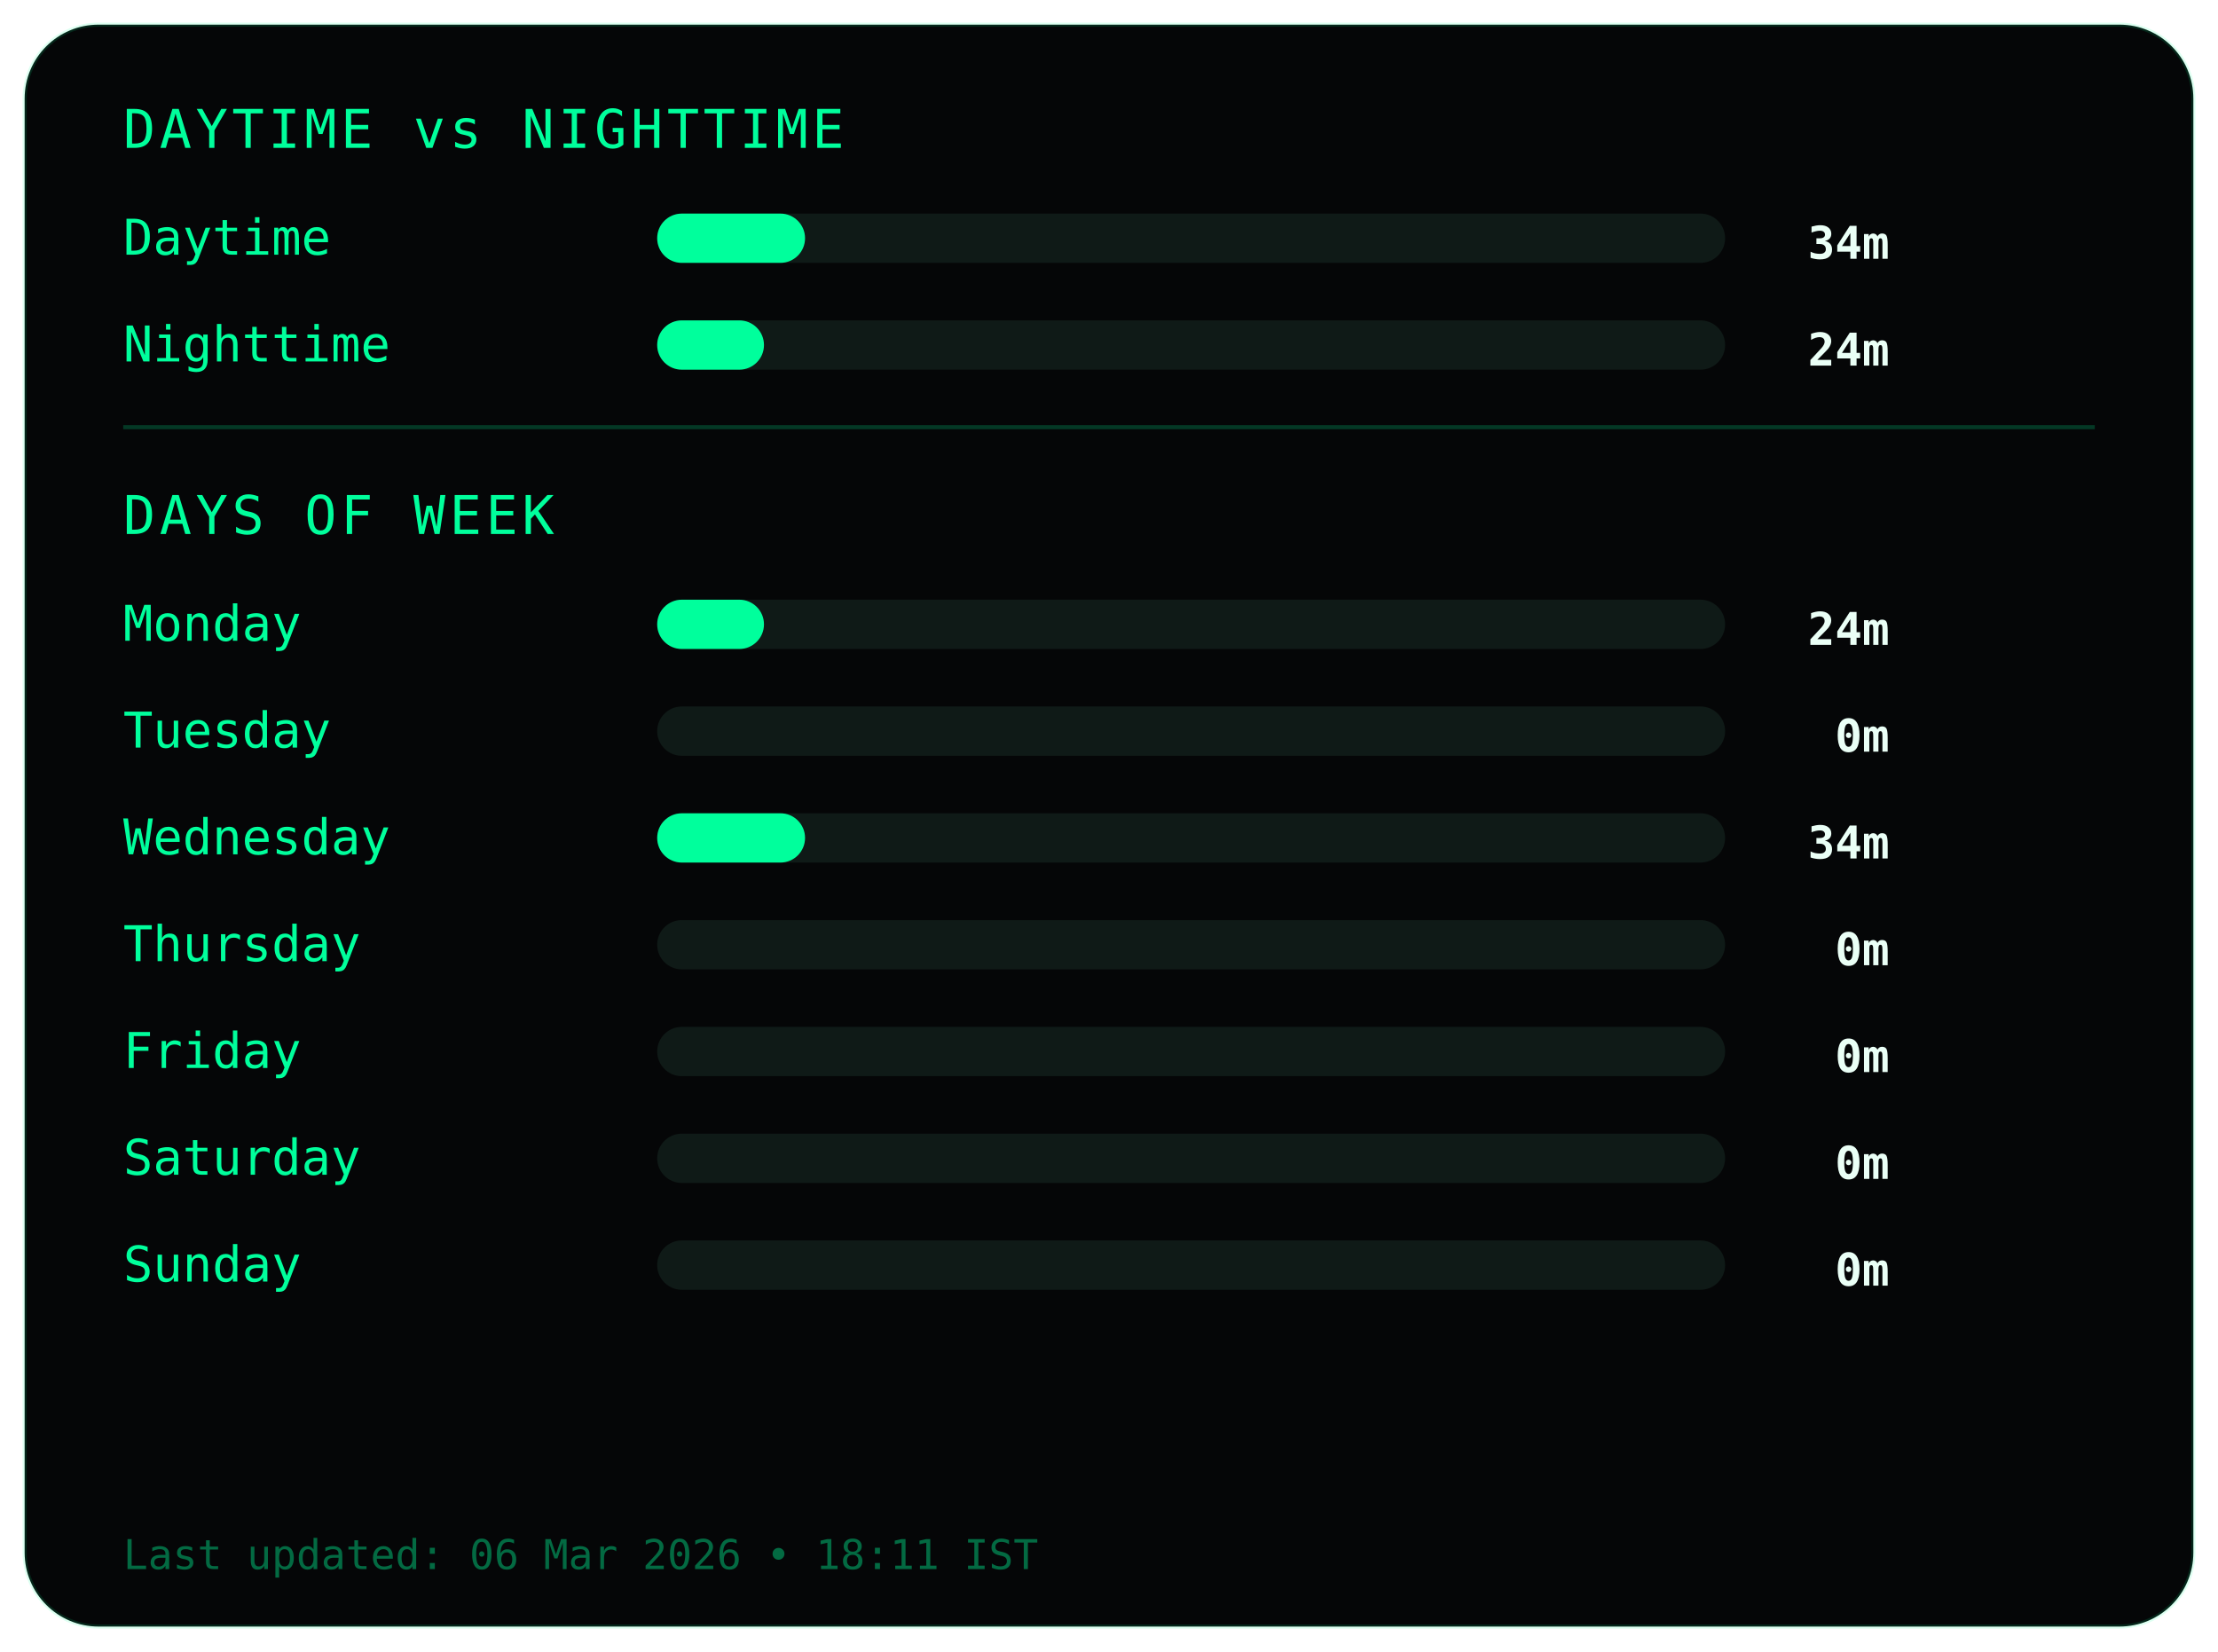
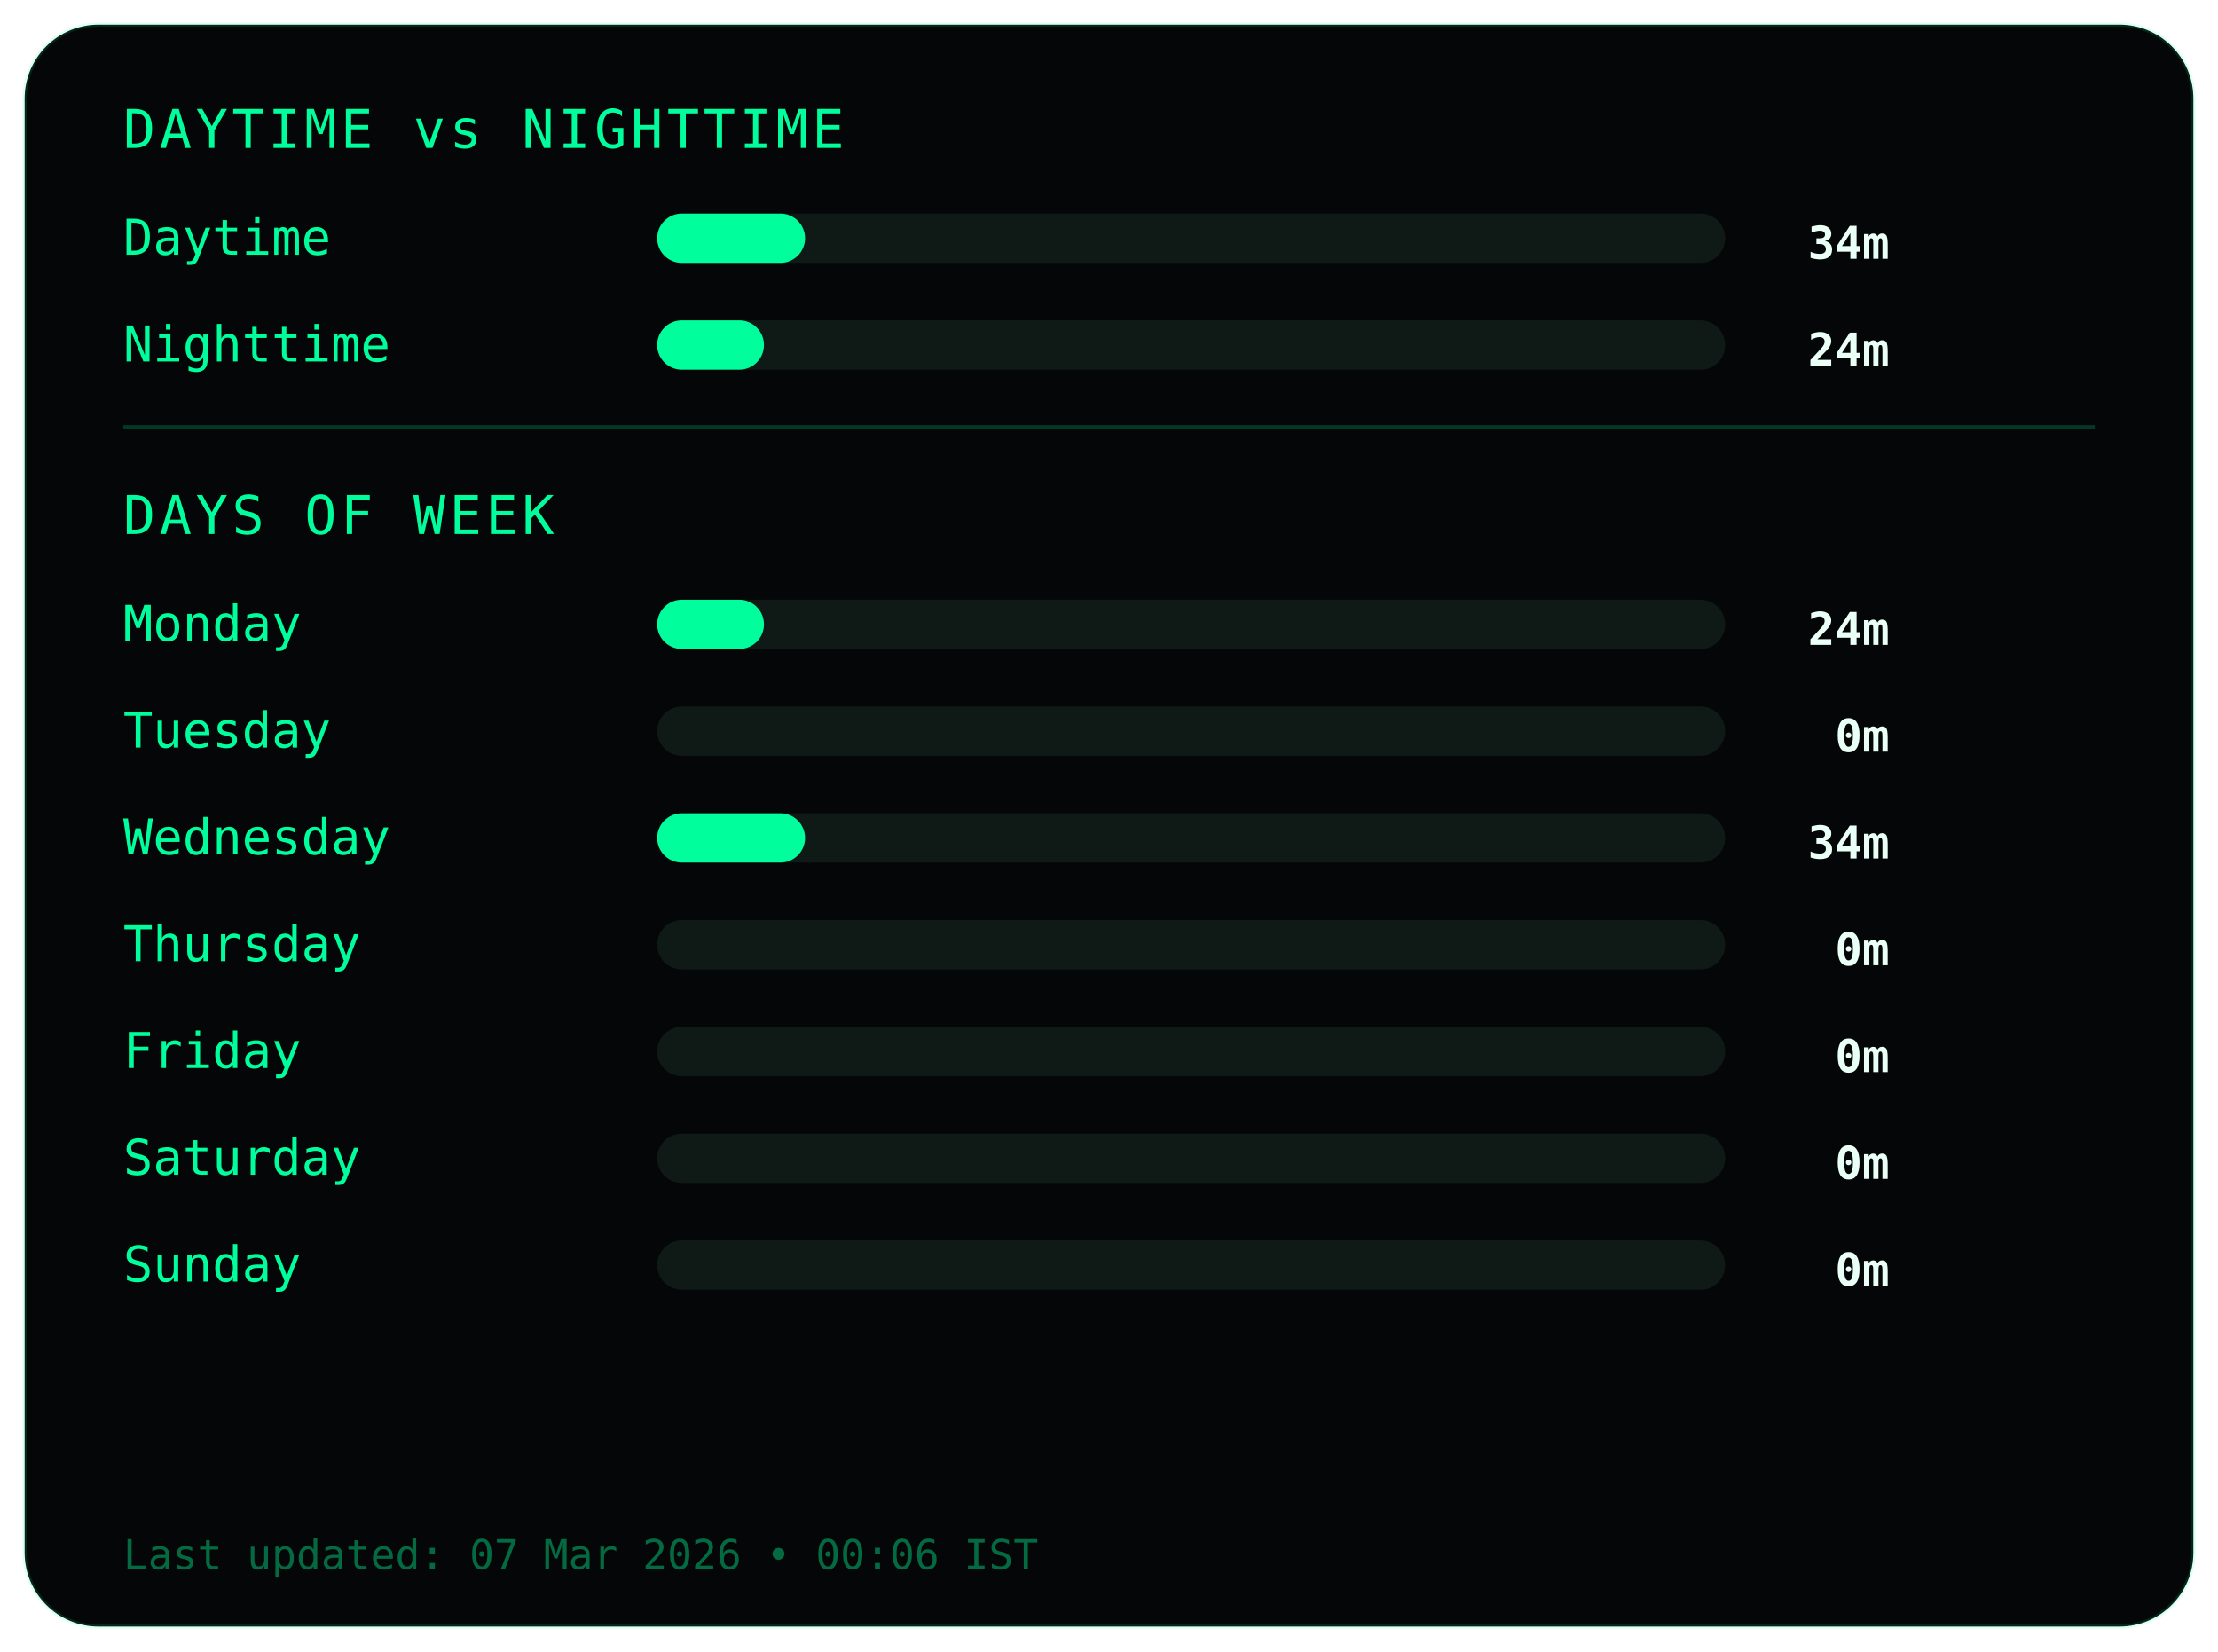
<svg xmlns="http://www.w3.org/2000/svg" width="540" height="402">
  <style>
.frame {
  fill:#050607;
  stroke:#00ff9c22;
  stroke-width:1;
}
.title {
  fill:#00ff9c;
  font-family:monospace;
  font-size:13px;
  letter-spacing:1px;
}
.label {
  fill:#00ff9c;
  font-family:monospace;
  font-size:12px;
}
.value {
  fill:#eafff6;
  font-family:monospace;
  font-size:11px;
  font-weight:bold;
  text-anchor:end;
}
.bar-bg { fill:#0f1a17; }
.bar { fill:#00ff9c; }
.divider { stroke:#00ff9c33; }
.footer {
  fill:#00ff9c66;
  font-family:monospace;
  font-size:10px;
}
</style>
  <rect class="frame" x="6" y="6" rx="18" width="528" height="390" />
  <text class="title" x="30" y="36">DAYTIME vs NIGHTTIME</text>
  <text class="label" x="30" y="62">Daytime</text>
  <rect class="bar-bg" x="160" y="52" width="260" height="12" rx="6" />
  <rect class="bar" x="160" y="52" width="36" height="12" rx="6" />
  <text class="value" x="460" y="63">34m</text>
  <text class="label" x="30" y="88">Nighttime</text>
  <rect class="bar-bg" x="160" y="78" width="260" height="12" rx="6" />
  <rect class="bar" x="160" y="78" width="26" height="12" rx="6" />
  <text class="value" x="460" y="89">24m</text>
  <line class="divider" x1="30" y1="104" x2="510" y2="104" />
  <text class="title" x="30" y="130">DAYS OF WEEK</text>
  <text class="label" x="30" y="156">Monday</text>
  <rect class="bar-bg" x="160" y="146" width="260" height="12" rx="6" />
  <rect class="bar" x="160" y="146" width="26" height="12" rx="6" />
  <text class="value" x="460" y="157">24m</text>
  <text class="label" x="30" y="182">Tuesday</text>
  <rect class="bar-bg" x="160" y="172" width="260" height="12" rx="6" />
  <rect class="bar" x="160" y="172" width="0" height="12" rx="6" />
  <text class="value" x="460" y="183">0m</text>
  <text class="label" x="30" y="208">Wednesday</text>
  <rect class="bar-bg" x="160" y="198" width="260" height="12" rx="6" />
  <rect class="bar" x="160" y="198" width="36" height="12" rx="6" />
  <text class="value" x="460" y="209">34m</text>
  <text class="label" x="30" y="234">Thursday</text>
  <rect class="bar-bg" x="160" y="224" width="260" height="12" rx="6" />
  <rect class="bar" x="160" y="224" width="0" height="12" rx="6" />
  <text class="value" x="460" y="235">0m</text>
  <text class="label" x="30" y="260">Friday</text>
  <rect class="bar-bg" x="160" y="250" width="260" height="12" rx="6" />
  <rect class="bar" x="160" y="250" width="0" height="12" rx="6" />
  <text class="value" x="460" y="261">0m</text>
  <text class="label" x="30" y="286">Saturday</text>
  <rect class="bar-bg" x="160" y="276" width="260" height="12" rx="6" />
  <rect class="bar" x="160" y="276" width="0" height="12" rx="6" />
  <text class="value" x="460" y="287">0m</text>
  <text class="label" x="30" y="312">Sunday</text>
  <rect class="bar-bg" x="160" y="302" width="260" height="12" rx="6" />
  <rect class="bar" x="160" y="302" width="0" height="12" rx="6" />
  <text class="value" x="460" y="313">0m</text>
  <text class="footer" x="30" y="382">
- Last updated: 06 Mar 2026 • 18:11 IST
+ Last updated: 07 Mar 2026 • 00:06 IST
</text>
</svg>
